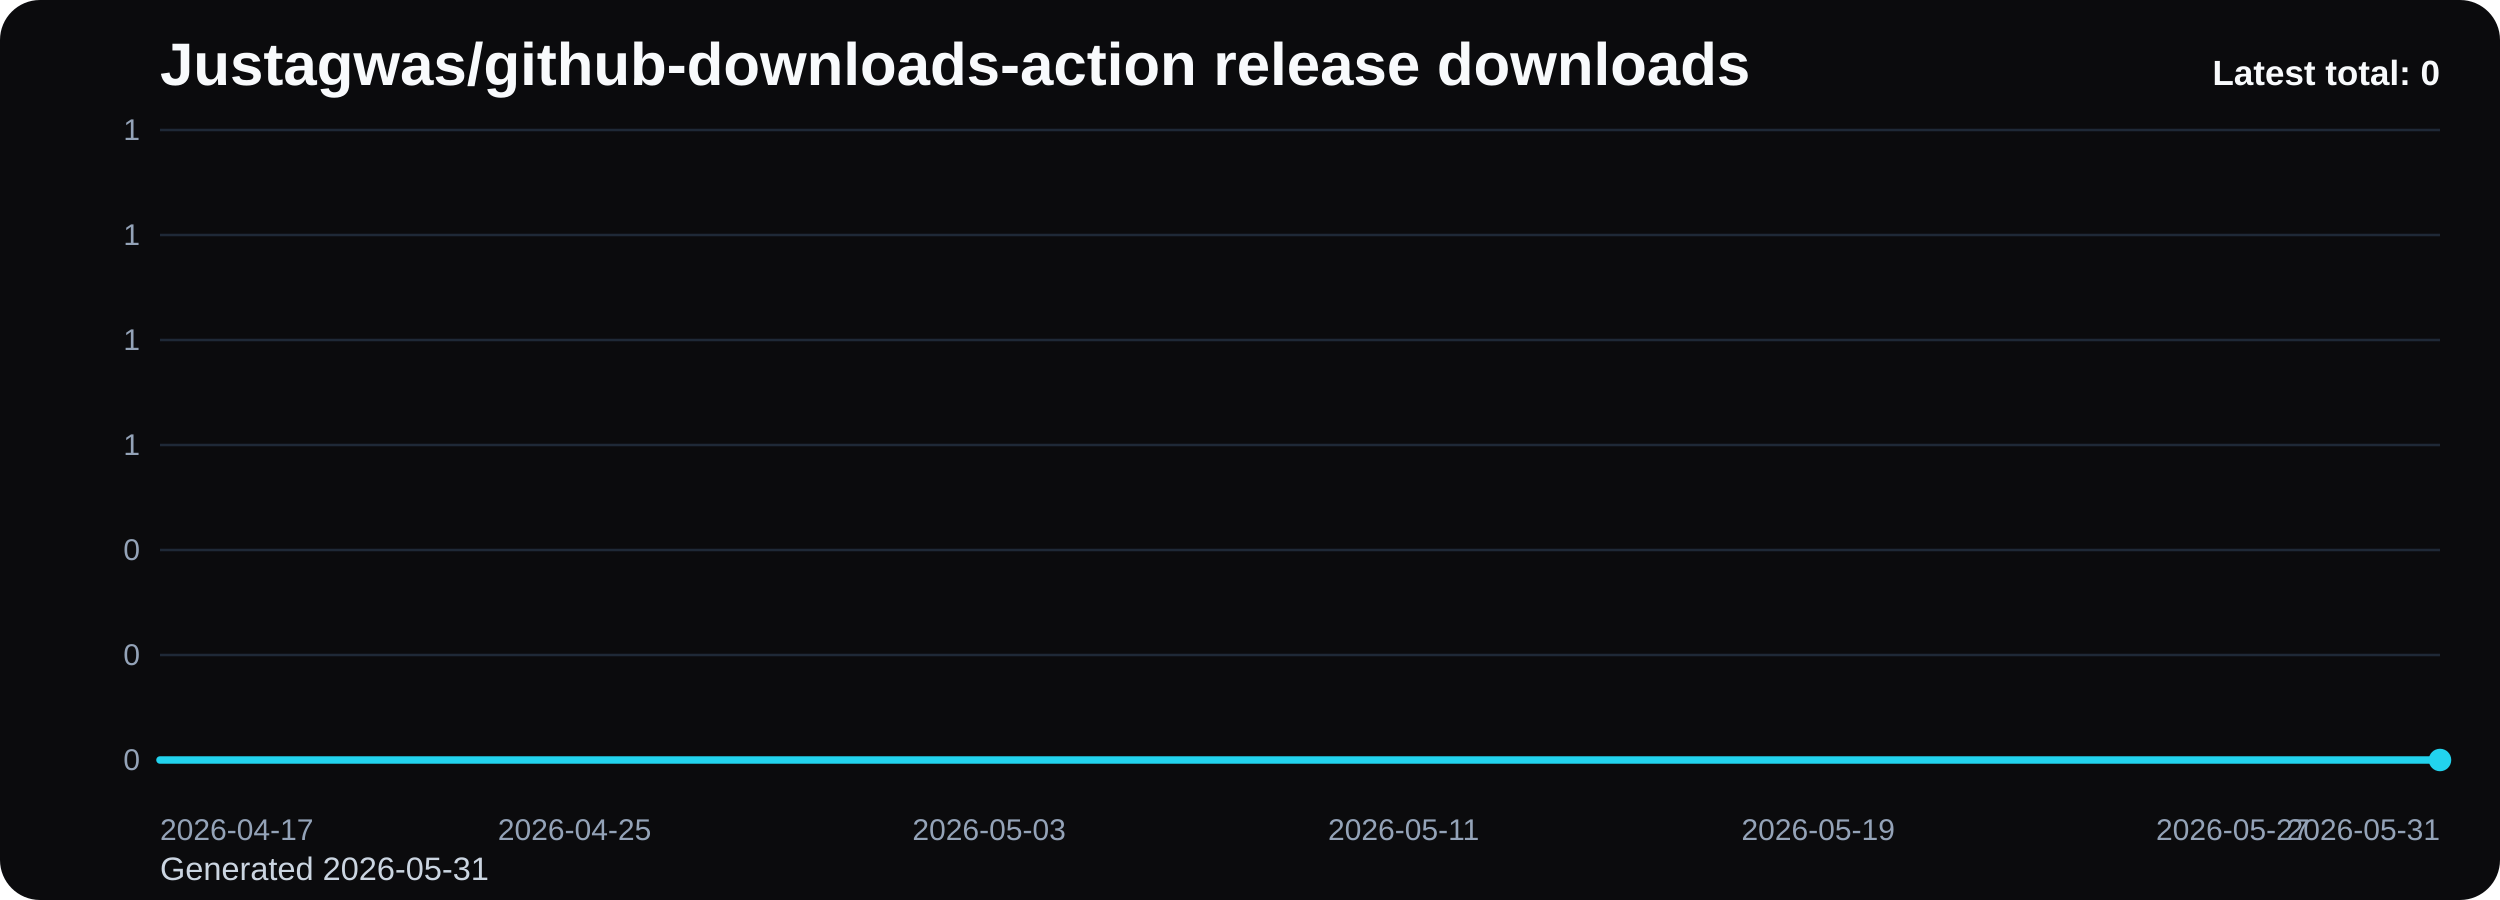
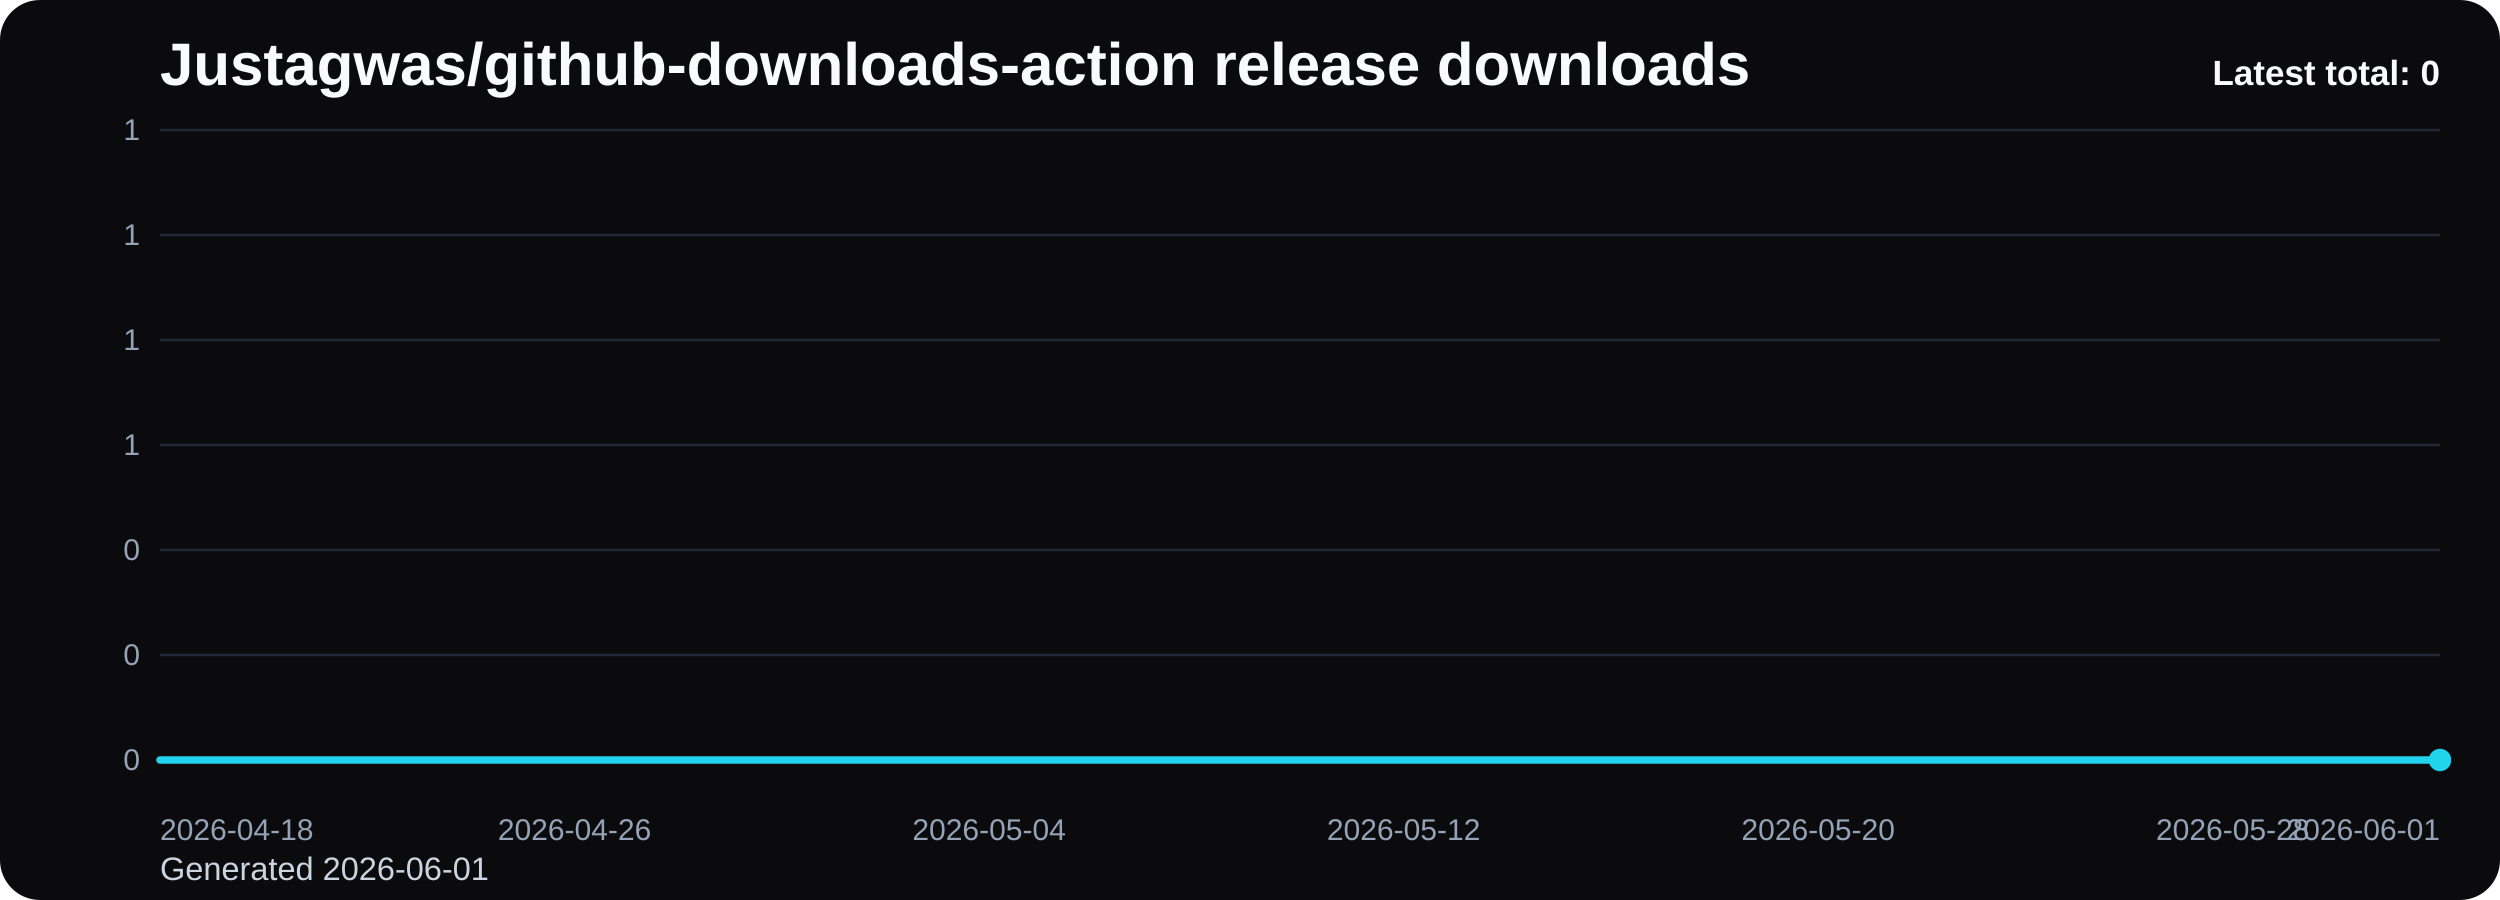
<svg xmlns="http://www.w3.org/2000/svg" viewBox="0 0 1000 360" role="img" aria-label="Justagwas/github-downloads-action release downloads chart">
  <defs>
    <linearGradient id="fill-total-trend-black" x1="0" y1="0" x2="0" y2="1">
      <stop offset="0%" stop-color="#22d3ee" stop-opacity="0.32" />
      <stop offset="100%" stop-color="#22d3ee" stop-opacity="0.05" />
    </linearGradient>
    <style>
      .bg { fill: #0b0b0d; }
      .title { font: 700 24px Arial, sans-serif; fill: #f8fafc; }
      .sub { font: 400 13px Arial, sans-serif; fill: #cbd5e1; }
      .grid { stroke: #1f2937; stroke-width: 1; }
      .axis { font: 400 12px Arial, sans-serif; fill: #94a3b8; }
      .line { fill: none; stroke: #22d3ee; stroke-width: 3; stroke-linecap: round; stroke-linejoin: round; }
      .dot { fill: #22d3ee; }
      .value { font: 600 11px Arial, sans-serif; fill: #cbd5e1; }
      .latest { font: 700 14px Arial, sans-serif; fill: #f8fafc; }
    </style>
  </defs>
  <rect class="bg" x="0" y="0" width="1000" height="360" rx="16" />
  <text class="title" x="64" y="34">Justagwas/github-downloads-action release downloads</text>
-   <text class="sub" x="64" y="352">Generated 2026-05-31</text>
+   <text class="sub" x="64" y="352">Generated 2026-06-01</text>
  <line x1="64" y1="52.00" x2="976" y2="52.00" class="grid" />
  <text x="56" y="56.00" text-anchor="end" class="axis">1</text>
  <line x1="64" y1="94.00" x2="976" y2="94.00" class="grid" />
  <text x="56" y="98.00" text-anchor="end" class="axis">1</text>
  <line x1="64" y1="136.00" x2="976" y2="136.00" class="grid" />
  <text x="56" y="140.00" text-anchor="end" class="axis">1</text>
  <line x1="64" y1="178.00" x2="976" y2="178.00" class="grid" />
  <text x="56" y="182.00" text-anchor="end" class="axis">1</text>
  <line x1="64" y1="220.00" x2="976" y2="220.00" class="grid" />
  <text x="56" y="224.00" text-anchor="end" class="axis">0</text>
  <line x1="64" y1="262.00" x2="976" y2="262.00" class="grid" />
  <text x="56" y="266.00" text-anchor="end" class="axis">0</text>
  <line x1="64" y1="304.00" x2="976" y2="304.00" class="grid" />
  <text x="56" y="308.00" text-anchor="end" class="axis">0</text>
  <path d="M 64.00 304 L 64.00 304.00 L 84.73 304.00 L 105.45 304.00 L 126.18 304.00 L 146.91 304.00 L 167.64 304.00 L 188.36 304.00 L 209.09 304.00 L 229.82 304.00 L 250.55 304.00 L 271.27 304.00 L 292.00 304.00 L 312.73 304.00 L 333.45 304.00 L 354.18 304.00 L 374.91 304.00 L 395.64 304.00 L 416.36 304.00 L 437.09 304.00 L 457.82 304.00 L 478.55 304.00 L 499.27 304.00 L 520.00 304.00 L 540.73 304.00 L 561.45 304.00 L 582.18 304.00 L 602.91 304.00 L 623.64 304.00 L 644.36 304.00 L 665.09 304.00 L 685.82 304.00 L 706.55 304.00 L 727.27 304.00 L 748.00 304.00 L 768.73 304.00 L 789.45 304.00 L 810.18 304.00 L 830.91 304.00 L 851.64 304.00 L 872.36 304.00 L 893.09 304.00 L 913.82 304.00 L 934.55 304.00 L 955.27 304.00 L 976.00 304.00 L 976.00 304 Z" fill="url(#fill-total-trend-black)" />
  <polyline class="line" points="64.00,304.00 84.73,304.00 105.45,304.00 126.18,304.00 146.91,304.00 167.64,304.00 188.36,304.00 209.09,304.00 229.82,304.00 250.55,304.00 271.27,304.00 292.00,304.00 312.73,304.00 333.45,304.00 354.18,304.00 374.91,304.00 395.64,304.00 416.36,304.00 437.09,304.00 457.82,304.00 478.55,304.00 499.27,304.00 520.00,304.00 540.73,304.00 561.45,304.00 582.18,304.00 602.91,304.00 623.64,304.00 644.36,304.00 665.09,304.00 685.82,304.00 706.55,304.00 727.27,304.00 748.00,304.00 768.73,304.00 789.45,304.00 810.18,304.00 830.91,304.00 851.64,304.00 872.36,304.00 893.09,304.00 913.82,304.00 934.55,304.00 955.27,304.00 976.00,304.00" />
  <circle class="dot" cx="976.00" cy="304.00" r="4.5" />
-   <text class="axis" x="64.00" y="336" text-anchor="start">2026-04-17</text>
-   <text class="axis" x="229.82" y="336" text-anchor="middle">2026-04-25</text>
-   <text class="axis" x="395.64" y="336" text-anchor="middle">2026-05-03</text>
-   <text class="axis" x="561.45" y="336" text-anchor="middle">2026-05-11</text>
-   <text class="axis" x="727.27" y="336" text-anchor="middle">2026-05-19</text>
-   <text class="axis" x="893.09" y="336" text-anchor="middle">2026-05-27</text>
-   <text class="axis" x="976.00" y="336" text-anchor="end">2026-05-31</text>
+   <text class="axis" x="64.00" y="336" text-anchor="start">2026-04-18</text>
+   <text class="axis" x="229.82" y="336" text-anchor="middle">2026-04-26</text>
+   <text class="axis" x="395.64" y="336" text-anchor="middle">2026-05-04</text>
+   <text class="axis" x="561.45" y="336" text-anchor="middle">2026-05-12</text>
+   <text class="axis" x="727.27" y="336" text-anchor="middle">2026-05-20</text>
+   <text class="axis" x="893.09" y="336" text-anchor="middle">2026-05-28</text>
+   <text class="axis" x="976.00" y="336" text-anchor="end">2026-06-01</text>
  <text class="latest" x="976" y="34" text-anchor="end">Latest total: 0</text>
</svg>
